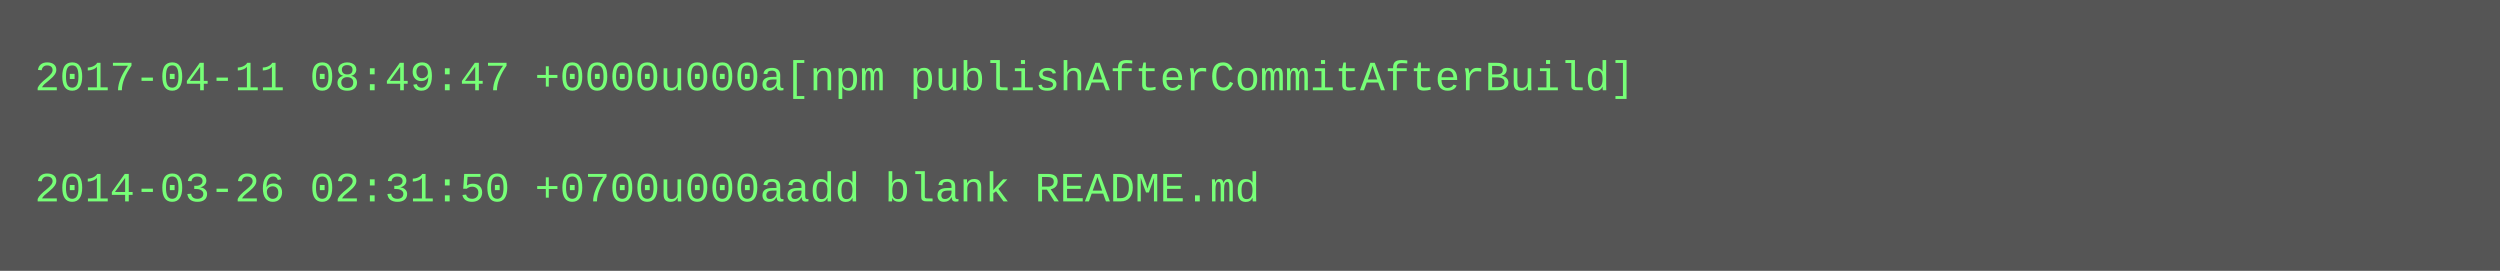
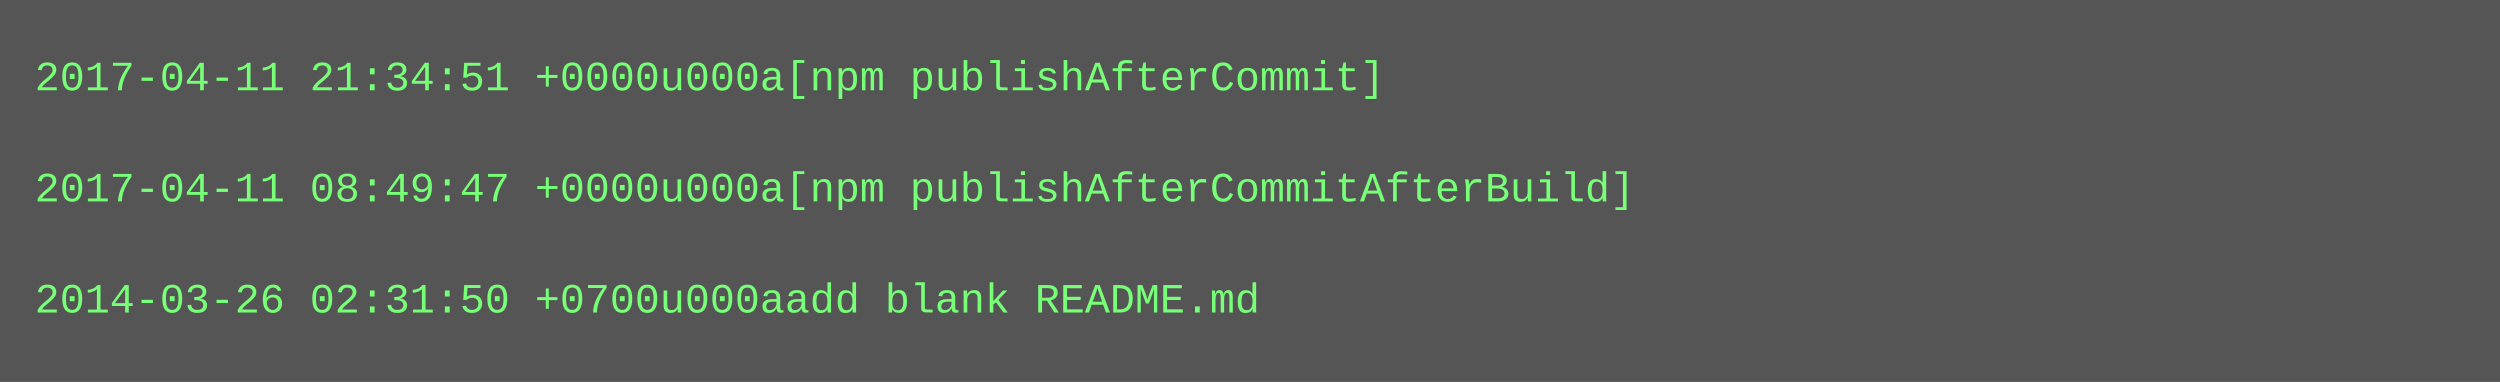
- <svg xmlns="http://www.w3.org/2000/svg" height="78" width="720">
-   <rect height="78" fill="#555" width="720" />
+ <svg xmlns="http://www.w3.org/2000/svg" height="110" width="720">
+   <rect height="110" fill="#555" width="720" />
  <text fill="#7f7" font-family="Courier New" font-size="12" xml:space="preserve">
-     <tspan x="10" y="26">2017-04-11 08:49:47 +0000u000a[npm publishAfterCommitAfterBuild]</tspan>
+     <tspan x="10" y="26">2017-04-11 21:34:51 +0000u000a[npm publishAfterCommit]</tspan>
    <tspan x="10" y="42" />
-     <tspan x="10" y="58">2014-03-26 02:31:50 +0700u000aadd blank README.md</tspan>
+     <tspan x="10" y="58">2017-04-11 08:49:47 +0000u000a[npm publishAfterCommitAfterBuild]</tspan>
+     <tspan x="10" y="74" />
+     <tspan x="10" y="90">2014-03-26 02:31:50 +0700u000aadd blank README.md</tspan>
  </text>
</svg>
